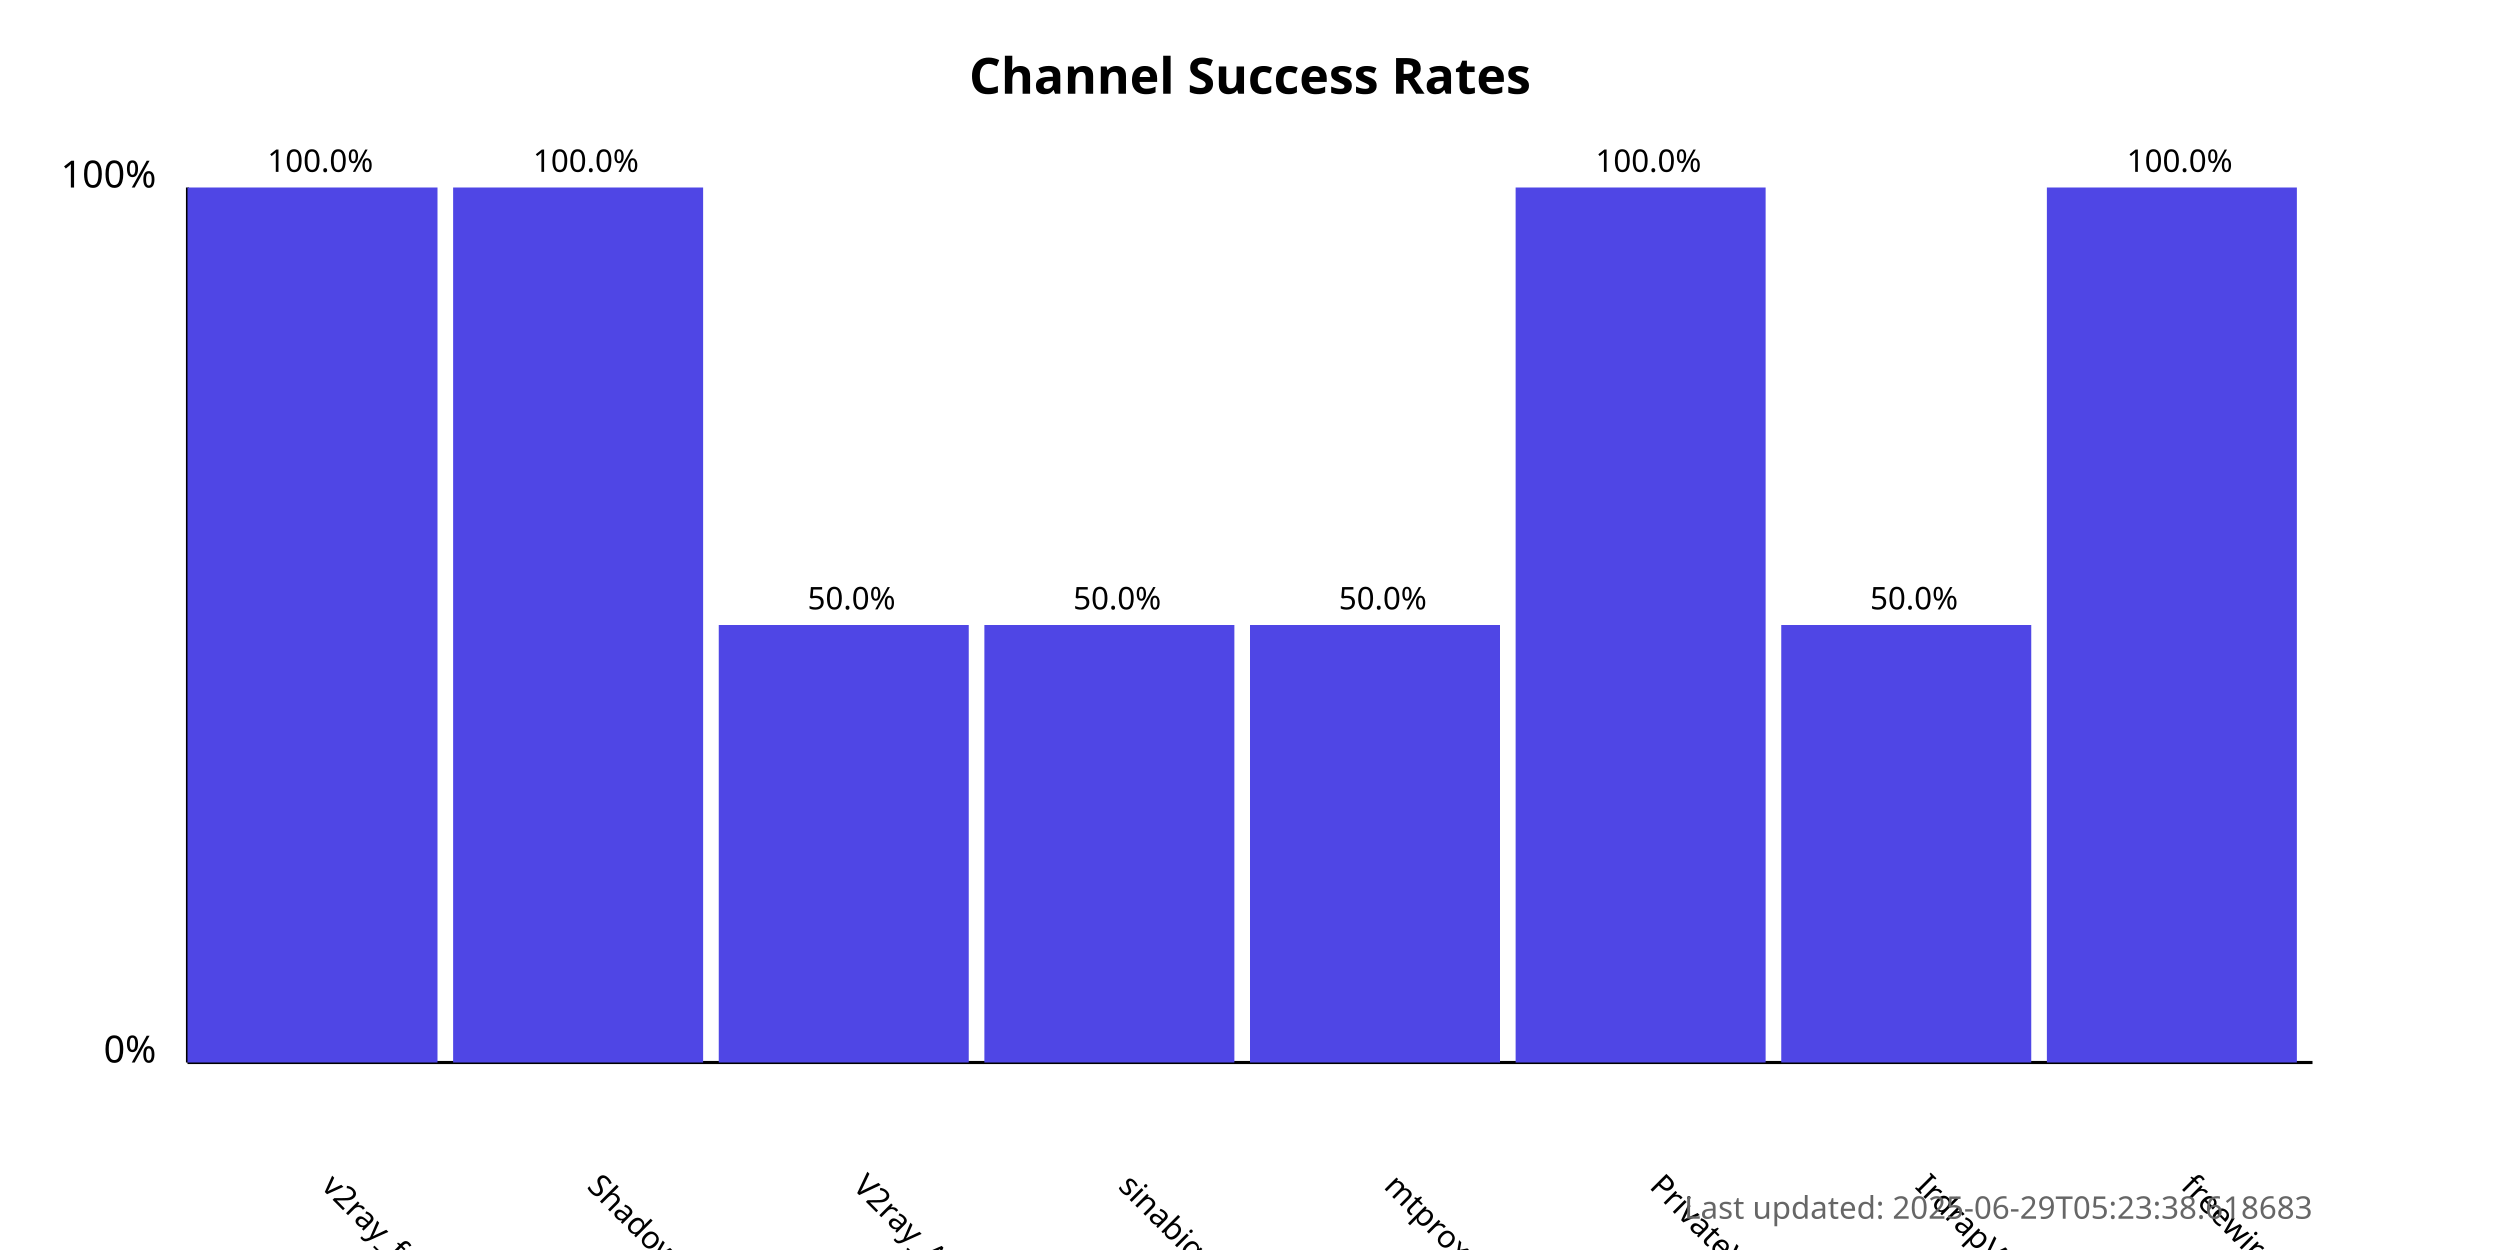
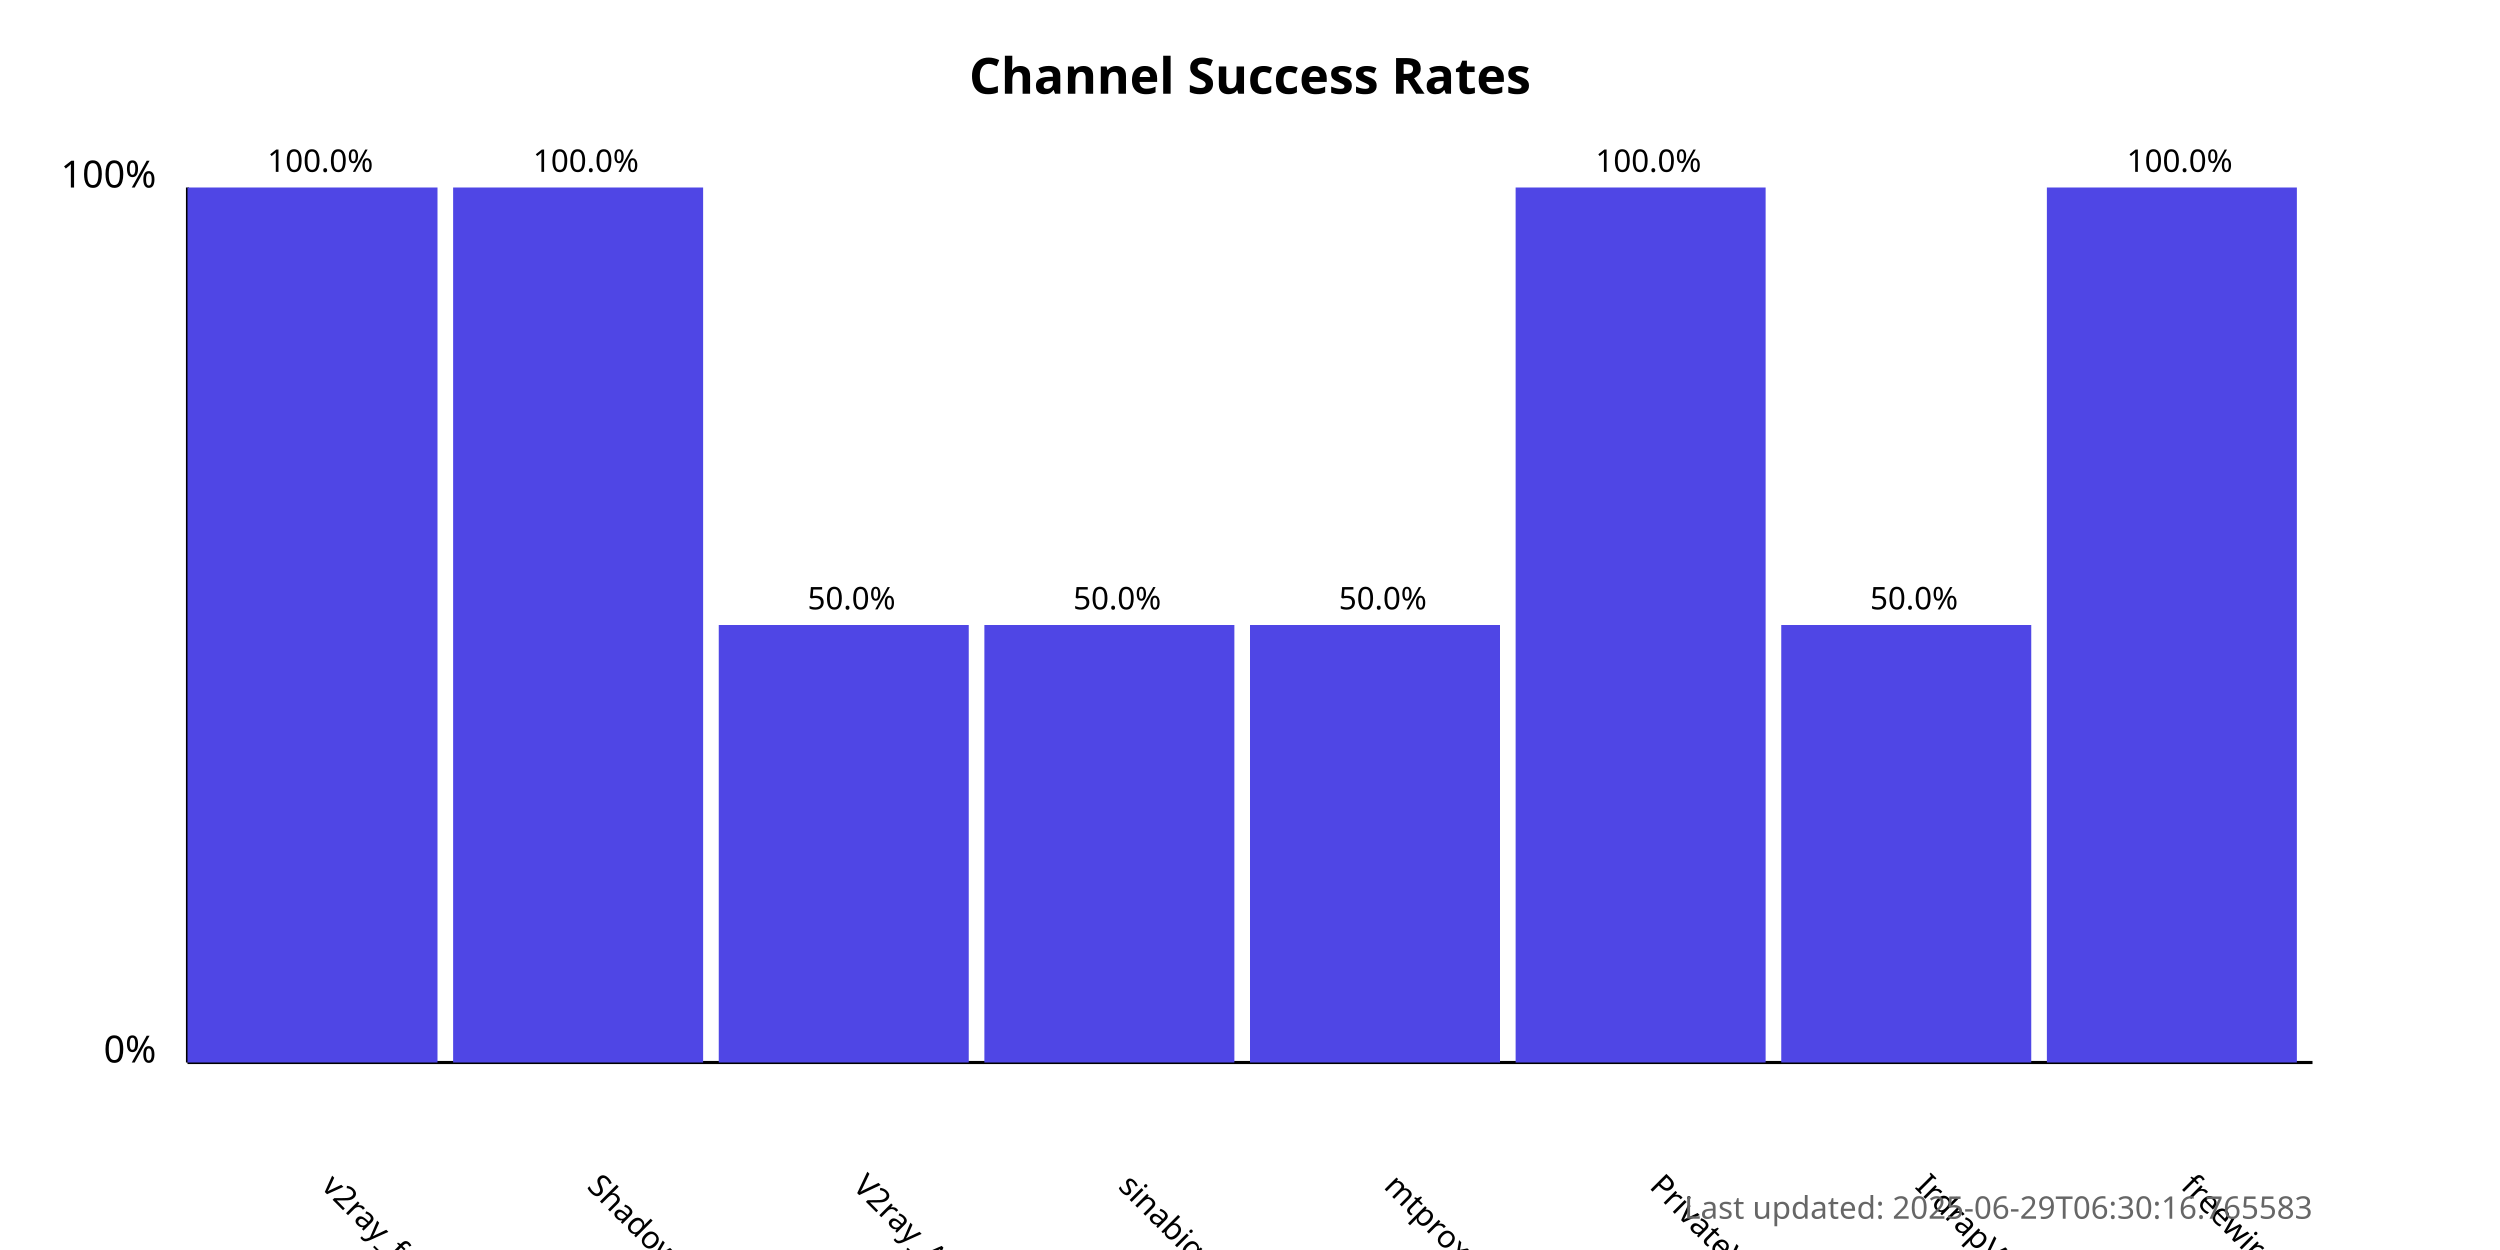
<svg xmlns="http://www.w3.org/2000/svg" width="800" height="400">
  <style>
            .chart-title { font: bold 16px sans-serif; }
            .axis-label { font: 12px sans-serif; }
            .tick-label { font: 10px sans-serif; }
            .bar { fill: #4f46e5; }
            .bar:hover { fill: #6366f1; }
            .timestamp { font: 10px sans-serif; fill: #666; }
        </style>
  <text x="400.0" y="30" text-anchor="middle" class="chart-title">
            Channel Success Rates
        </text>
  <line x1="60" y1="340" x2="60" y2="60" stroke="black" stroke-width="1" />
  <line x1="60" y1="340" x2="740" y2="340" stroke="black" stroke-width="1" />
  <text x="50" y="340" text-anchor="end" class="axis-label">0%</text>
  <text x="50" y="60" text-anchor="end" class="axis-label">100%</text>
  <g>
    <rect x="60" y="60.0" width="80.0" height="280.0" class="bar" />
    <text x="102.5" y="380" transform="rotate(45, 102.5, 380)" text-anchor="start" class="tick-label">
                v2ray_free_conf
            </text>
    <text x="102.5" y="55.0" text-anchor="middle" class="tick-label">
                100.0%
            </text>
  </g>
  <g>
    <rect x="145.0" y="60.0" width="80.0" height="280.0" class="bar" />
    <text x="187.5" y="380" transform="rotate(45, 187.5, 380)" text-anchor="start" class="tick-label">
                ShadowProxy66
            </text>
    <text x="187.5" y="55.0" text-anchor="middle" class="tick-label">
                100.0%
            </text>
  </g>
  <g>
    <rect x="230.0" y="200.0" width="80.0" height="140.0" class="bar" />
    <text x="272.5" y="380" transform="rotate(45, 272.5, 380)" text-anchor="start" class="tick-label">
                V2ray_Alpha
            </text>
    <text x="272.5" y="195.0" text-anchor="middle" class="tick-label">
                50.0%
            </text>
  </g>
  <g>
    <rect x="315.0" y="200.0" width="80.0" height="140.0" class="bar" />
    <text x="357.5" y="380" transform="rotate(45, 357.5, 380)" text-anchor="start" class="tick-label">
                sinabigo
            </text>
    <text x="357.5" y="195.0" text-anchor="middle" class="tick-label">
                50.0%
            </text>
  </g>
  <g>
    <rect x="400.0" y="200.0" width="80.0" height="140.0" class="bar" />
    <text x="442.5" y="380" transform="rotate(45, 442.5, 380)" text-anchor="start" class="tick-label">
                mtproxy_lists
            </text>
    <text x="442.5" y="195.0" text-anchor="middle" class="tick-label">
                50.0%
            </text>
  </g>
  <g>
    <rect x="485.0" y="60.0" width="80.0" height="280.0" class="bar" />
    <text x="527.5" y="380" transform="rotate(45, 527.5, 380)" text-anchor="start" class="tick-label">
                PrivateVPNs
            </text>
    <text x="527.5" y="55.0" text-anchor="middle" class="tick-label">
                100.0%
            </text>
  </g>
  <g>
    <rect x="570.0" y="200.0" width="80.0" height="140.0" class="bar" />
    <text x="612.5" y="380" transform="rotate(45, 612.5, 380)" text-anchor="start" class="tick-label">
                IrdrapVPNnews
            </text>
    <text x="612.5" y="195.0" text-anchor="middle" class="tick-label">
                50.0%
            </text>
  </g>
  <g>
    <rect x="655.0" y="60.0" width="80.0" height="280.0" class="bar" />
    <text x="697.5" y="380" transform="rotate(45, 697.5, 380)" text-anchor="start" class="tick-label">
                freewireguard
            </text>
    <text x="697.5" y="55.0" text-anchor="middle" class="tick-label">
                100.0%
            </text>
  </g>
  <text x="740" y="390" text-anchor="end" class="timestamp">
-             Last updated: 2025-06-29T05:23:38.618683
+             Last updated: 2025-06-29T06:30:16.765583
        </text>
</svg>
